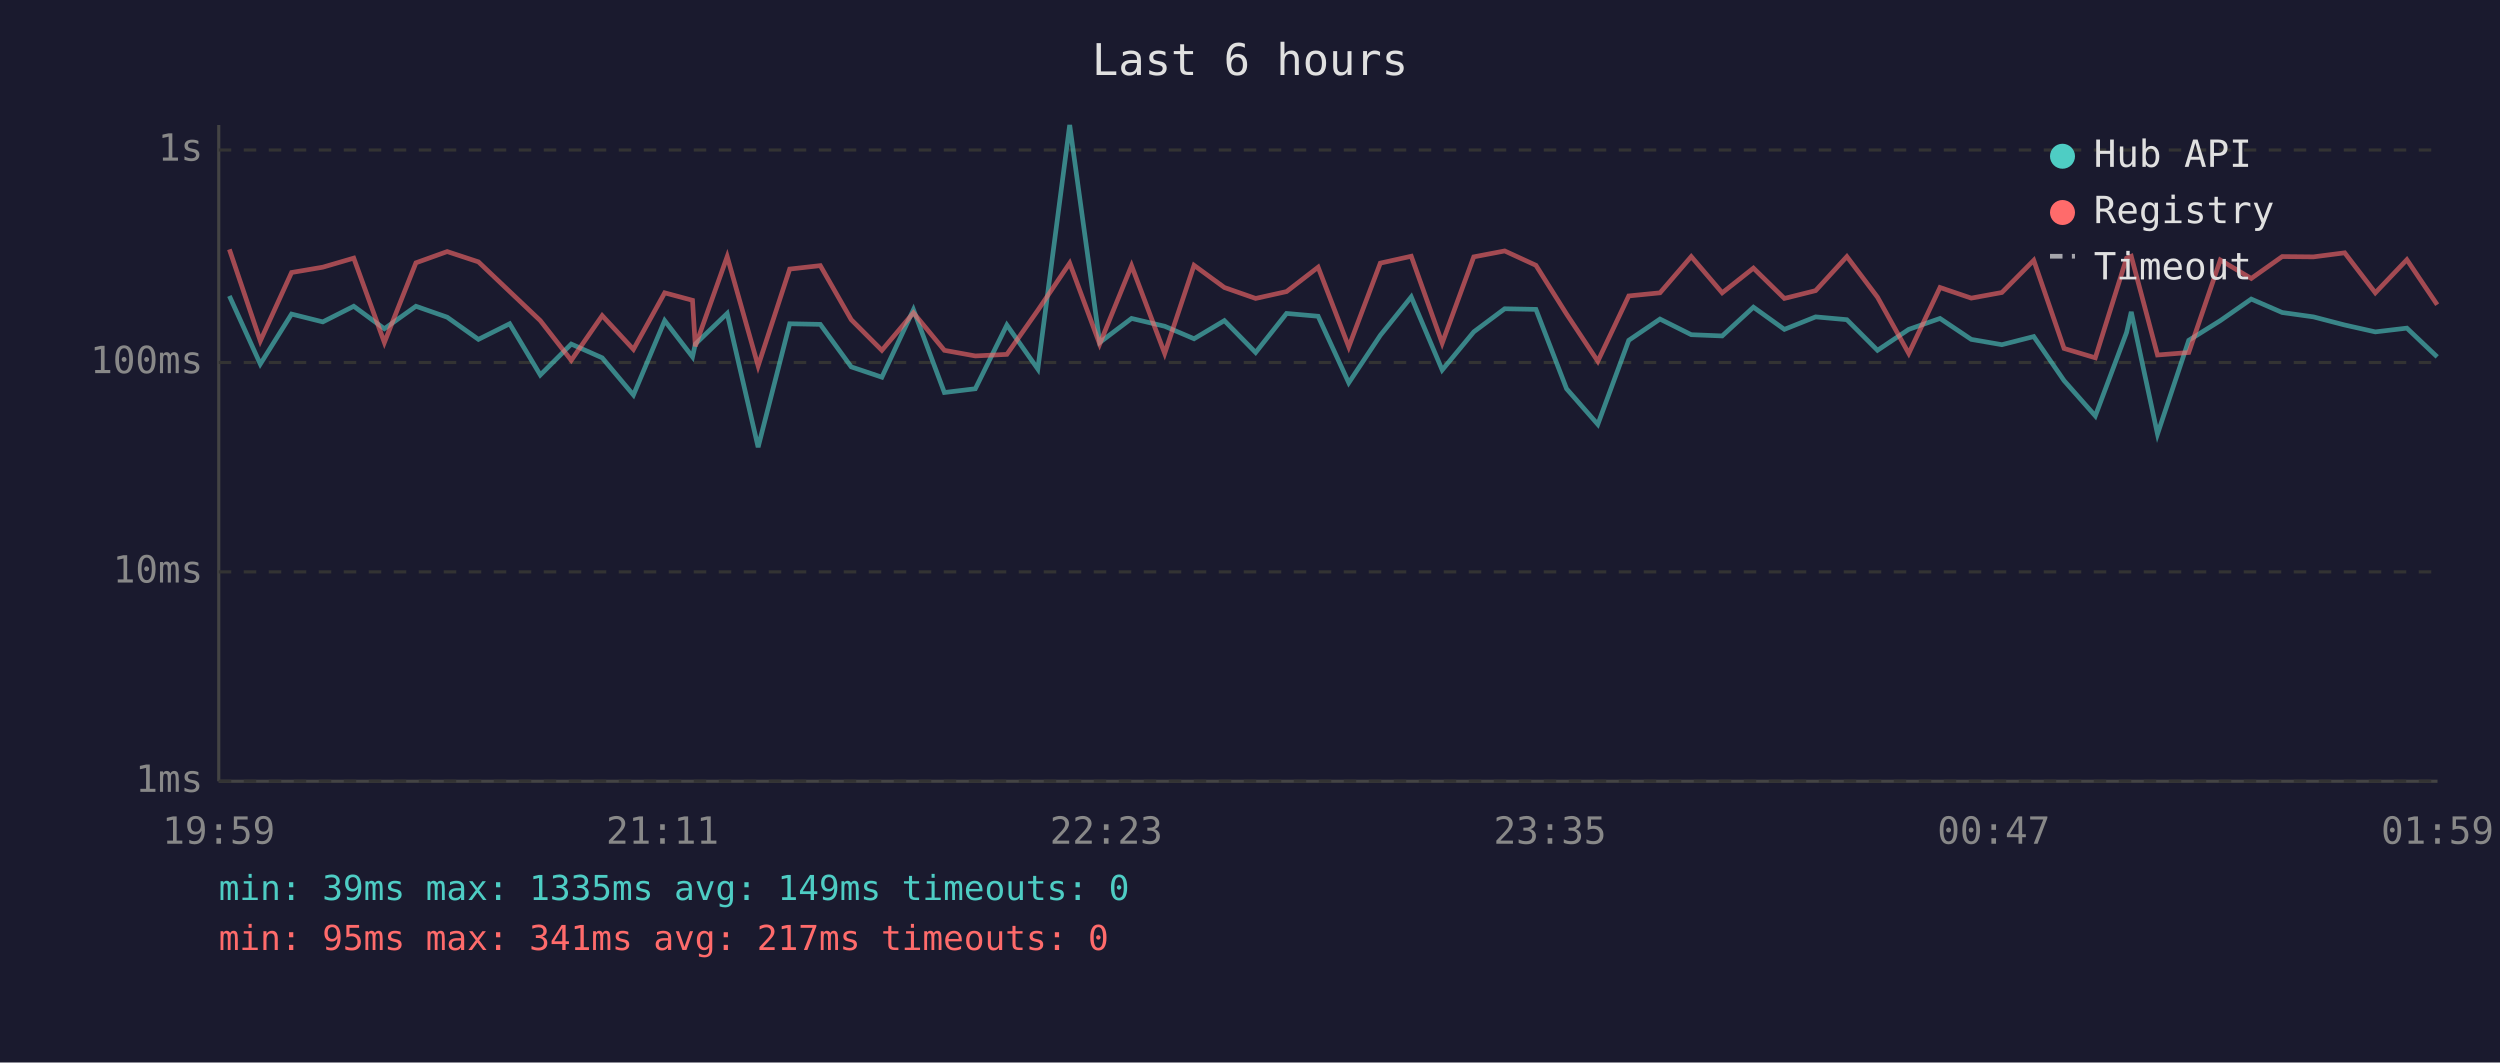
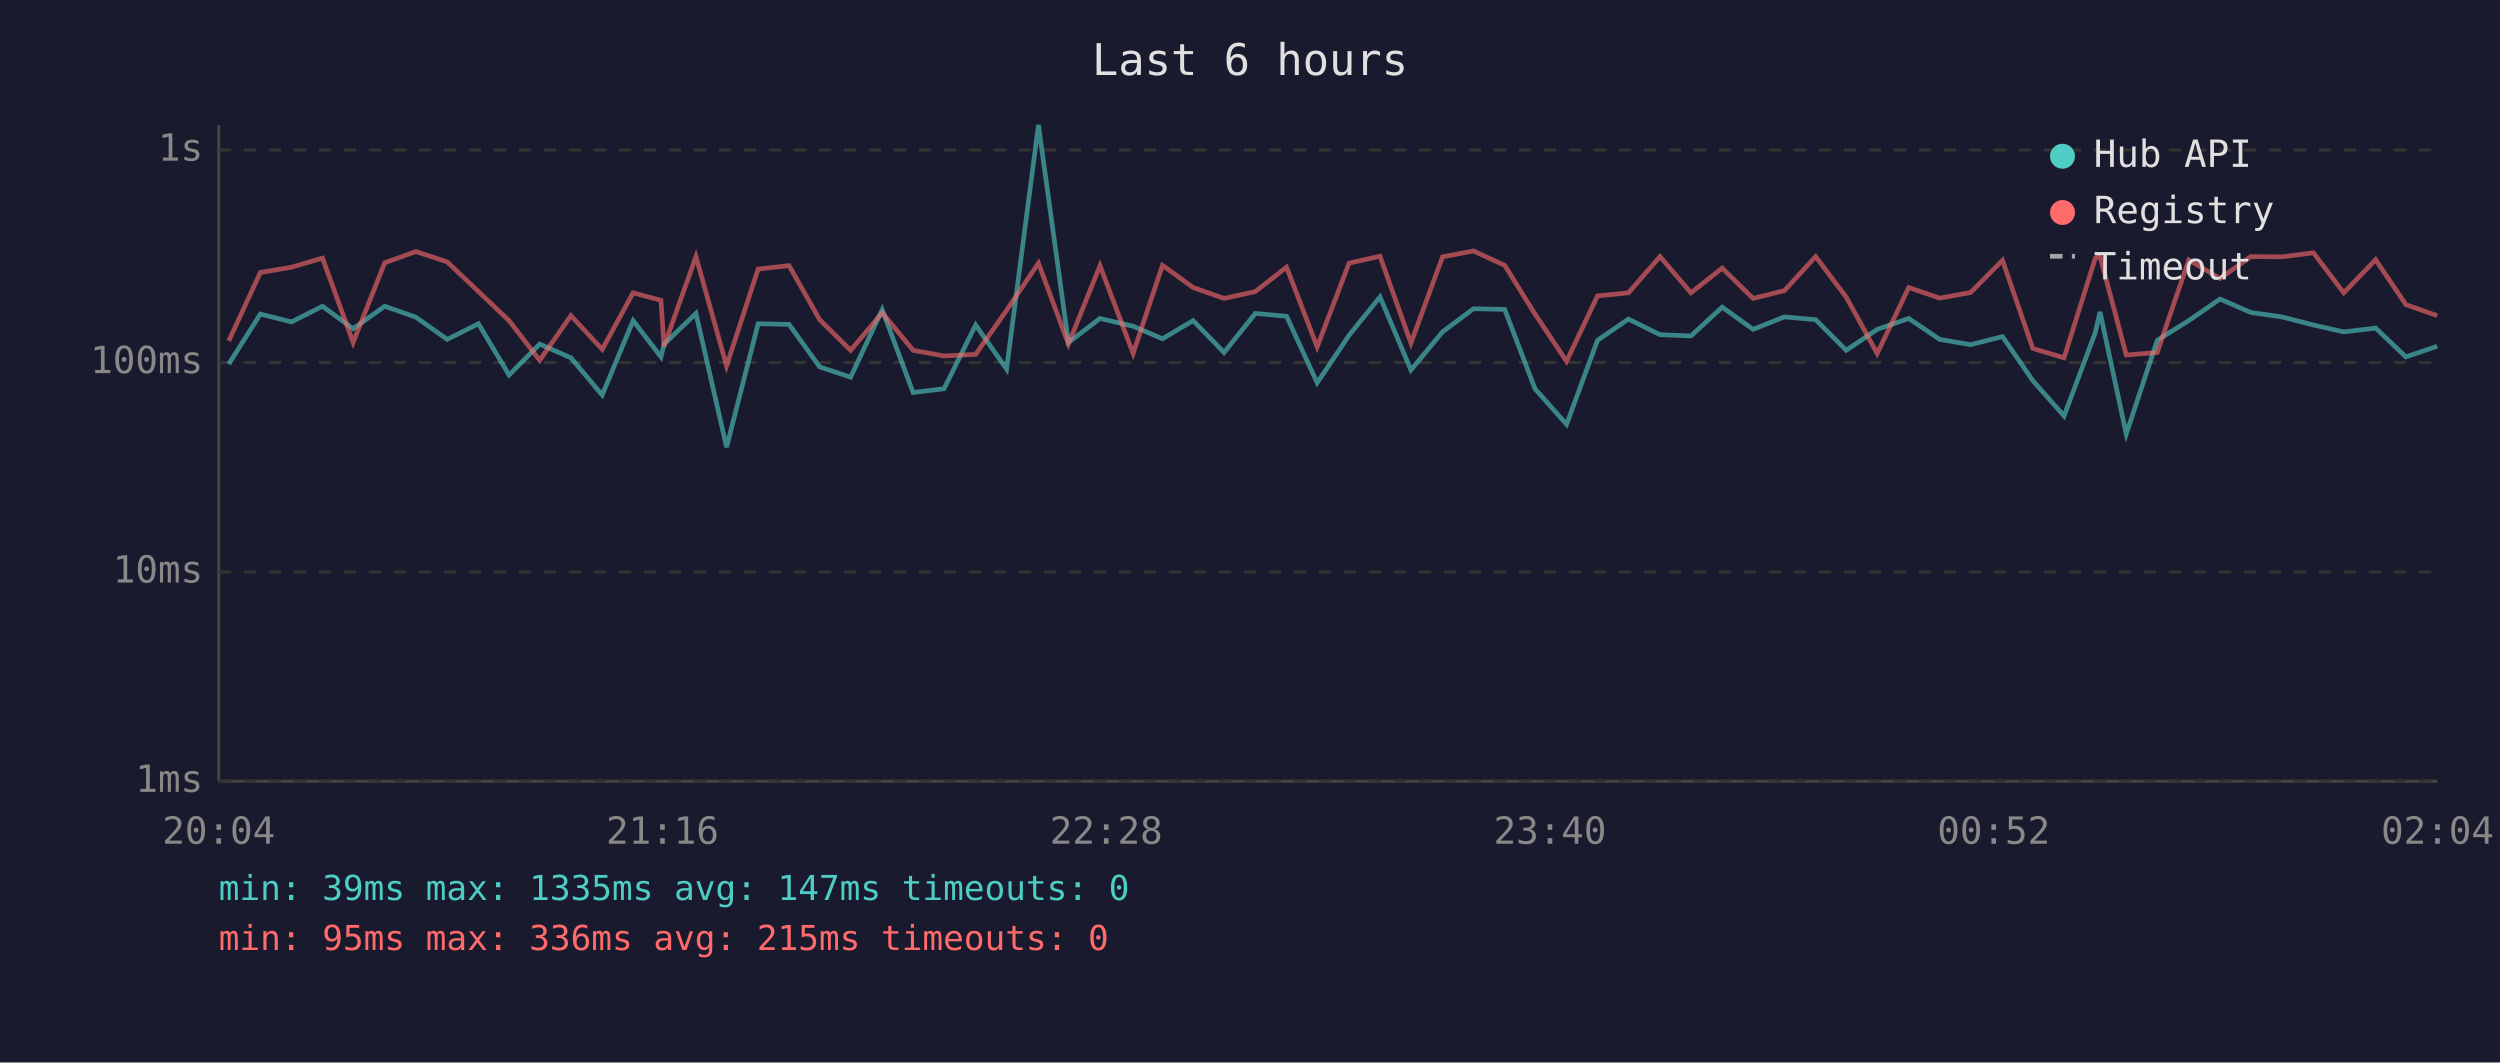
<svg xmlns="http://www.w3.org/2000/svg" viewBox="0 0 800 340" font-family="monospace" font-size="12">
  <rect width="800" height="340" fill="#1a1a2e" />
  <text x="400" y="24" fill="#e0e0e0" font-size="14" text-anchor="middle">Last 6 hours</text>
  <line x1="70" y1="40" x2="70" y2="250" stroke="#444" stroke-width="1" />
  <line x1="70" y1="250" x2="780" y2="250" stroke="#444" stroke-width="1" />
  <line x1="70" y1="250" x2="780" y2="250" stroke="#333" stroke-width="1" stroke-dasharray="4" />
  <text x="65" y="250" fill="#888" text-anchor="end" dominant-baseline="middle">1ms</text>
  <line x1="70" y1="183" x2="780" y2="183" stroke="#333" stroke-width="1" stroke-dasharray="4" />
  <text x="65" y="183" fill="#888" text-anchor="end" dominant-baseline="middle">10ms</text>
  <line x1="70" y1="116" x2="780" y2="116" stroke="#333" stroke-width="1" stroke-dasharray="4" />
  <text x="65" y="116" fill="#888" text-anchor="end" dominant-baseline="middle">100ms</text>
  <line x1="70" y1="48" x2="780" y2="48" stroke="#333" stroke-width="1" stroke-dasharray="4" />
  <text x="65" y="48" fill="#888" text-anchor="end" dominant-baseline="middle">1s</text>
-   <text x="70" y="270" fill="#888" text-anchor="middle">19:59</text>
-   <text x="212" y="270" fill="#888" text-anchor="middle">21:11</text>
-   <text x="354" y="270" fill="#888" text-anchor="middle">22:23</text>
-   <text x="496" y="270" fill="#888" text-anchor="middle">23:35</text>
-   <text x="638" y="270" fill="#888" text-anchor="middle">00:47</text>
-   <text x="780" y="270" fill="#888" text-anchor="middle">01:59</text>
-   <polyline points="73.4,94.7 83.3,116.5 93.3,100.5 103.3,103.0 113.2,98.0 123.0,105.2 133.1,98.0 143.1,101.5 153.1,108.6 163.1,103.6 172.9,120.0 182.8,110.1 192.7,114.5 202.7,126.4 212.7,102.6 221.6,114.2 222.5,110.1 232.7,100.3 242.6,143.1 252.7,103.6 262.5,103.8 272.4,117.4 282.2,120.7 292.3,99.1 302.2,125.6 312.1,124.4 322.2,104.0 332.1,118.1 342.3,40.0 351.9,109.6 362.1,101.9 372.7,104.4 382.1,108.4 391.8,102.6 401.8,112.8 411.7,100.3 421.8,101.2 431.6,122.5 441.7,107.3 451.6,95.0 461.5,118.4 471.6,106.2 481.5,98.8 491.5,99.0 501.3,124.4 511.3,135.8 521.2,108.9 531.2,102.1 541.2,107.1 551.1,107.5 561.1,98.3 571.0,105.4 581.0,101.4 591.0,102.3 600.8,112.1 610.8,105.4 620.8,101.9 630.8,108.6 640.6,110.3 650.8,107.7 660.5,121.8 670.5,133.1 680.5,106.4 682.0,99.8 690.4,138.9 700.4,108.9 710.5,102.6 720.4,95.7 730.3,100.0 740.3,101.4 750.3,104.0 760.1,106.2 770.2,105.0 779.9,114.2" fill="none" stroke="#4ecdc4" stroke-width="1.5" opacity="0.6" />
-   <polyline points="73.4,79.8 83.3,109.1 93.3,87.2 103.3,85.5 113.2,82.6 123.0,109.6 133.1,84.1 143.1,80.5 153.1,83.8 163.1,93.3 172.9,102.6 182.8,115.3 192.7,101.0 202.7,111.8 212.7,93.7 221.6,96.1 222.5,110.8 232.7,82.1 242.6,117.1 252.7,86.1 262.5,85.0 272.4,102.3 282.2,112.1 292.3,100.1 302.2,112.1 312.1,113.9 322.2,113.4 332.1,99.3 342.3,84.2 351.9,110.1 362.1,85.0 372.7,113.1 382.1,84.9 391.8,92.0 401.8,95.5 411.7,93.3 421.8,85.5 431.6,111.0 441.7,84.2 451.6,82.0 461.5,109.8 471.6,82.2 481.5,80.3 491.5,84.9 501.3,100.5 511.3,115.6 521.2,94.7 531.2,93.7 541.2,82.1 551.1,93.7 561.1,85.8 571.0,95.5 581.0,93.0 591.0,82.1 600.8,95.1 610.8,113.1 620.8,92.0 630.8,95.4 640.6,93.6 650.8,83.3 660.5,111.5 670.5,114.5 680.5,82.6 682.0,82.0 690.4,113.6 700.4,112.8 710.5,83.2 720.4,89.1 730.3,82.1 740.3,82.2 750.3,80.9 760.1,93.7 770.2,83.1 779.9,97.5" fill="none" stroke="#ff6b6b" stroke-width="1.5" opacity="0.6" />
+   <text x="70" y="270" fill="#888" text-anchor="middle">20:04</text>
+   <text x="212" y="270" fill="#888" text-anchor="middle">21:16</text>
+   <text x="354" y="270" fill="#888" text-anchor="middle">22:28</text>
+   <text x="496" y="270" fill="#888" text-anchor="middle">23:40</text>
+   <text x="638" y="270" fill="#888" text-anchor="middle">00:52</text>
+   <text x="780" y="270" fill="#888" text-anchor="middle">02:04</text>
+   <polyline points="73.2,116.5 83.3,100.5 93.3,103.0 103.2,98.0 113.0,105.2 123.1,98.0 133.1,101.5 143.1,108.6 153.1,103.6 162.9,120.0 172.7,110.1 182.7,114.5 192.7,126.4 202.6,102.6 211.5,114.2 212.5,110.1 222.7,100.3 232.5,143.1 242.6,103.6 252.5,103.8 262.3,117.4 272.2,120.7 282.3,99.1 292.2,125.6 302.1,124.4 312.2,104.0 322.1,118.1 332.3,40.0 341.9,109.6 352.0,101.9 362.6,104.4 372.0,108.4 381.8,102.6 391.7,112.8 401.7,100.3 411.7,101.2 421.5,122.5 431.7,107.3 441.6,95.0 451.5,118.4 461.6,106.2 471.5,98.8 481.5,99.0 491.2,124.4 501.3,135.8 511.2,108.9 521.1,102.1 531.2,107.1 541.1,107.5 551.1,98.3 561.0,105.4 571.0,101.4 581.0,102.3 590.8,112.1 600.7,105.4 610.8,101.9 620.7,108.6 630.6,110.3 640.8,107.7 650.5,121.8 660.5,133.1 670.5,106.4 672.0,99.8 680.4,138.9 690.3,108.9 700.4,102.6 710.4,95.7 720.3,100.0 730.2,101.4 740.3,104.0 750.0,106.2 760.2,105.0 769.9,114.2 779.9,110.8" fill="none" stroke="#4ecdc4" stroke-width="1.5" opacity="0.6" />
+   <polyline points="73.2,109.1 83.3,87.2 93.3,85.5 103.2,82.6 113.0,109.6 123.1,84.1 133.1,80.5 143.1,83.8 153.1,93.3 162.9,102.6 172.7,115.3 182.7,101.0 192.7,111.8 202.6,93.7 211.5,96.1 212.5,110.8 222.7,82.1 232.5,117.1 242.6,86.1 252.5,85.0 262.3,102.3 272.2,112.1 282.3,100.1 292.2,112.1 302.1,113.9 312.2,113.4 322.1,99.3 332.3,84.2 341.9,110.1 352.0,85.0 362.6,113.1 372.0,84.9 381.8,92.0 391.7,95.5 401.7,93.3 411.7,85.5 421.5,111.0 431.7,84.2 441.6,82.0 451.5,109.8 461.6,82.2 471.5,80.3 481.5,84.9 491.2,100.5 501.3,115.6 511.2,94.7 521.1,93.7 531.2,82.1 541.1,93.7 551.1,85.8 561.0,95.5 571.0,93.0 581.0,82.1 590.8,95.1 600.7,113.1 610.8,92.0 620.7,95.4 630.6,93.6 640.8,83.3 650.5,111.5 660.5,114.5 670.5,82.6 672.0,82.0 680.4,113.6 690.3,112.8 700.4,83.2 710.4,89.1 720.3,82.1 730.2,82.2 740.3,80.9 750.0,93.7 760.2,83.1 769.9,97.5 779.9,101.0" fill="none" stroke="#ff6b6b" stroke-width="1.5" opacity="0.6" />
  <circle cx="660" cy="50" r="4" fill="#4ecdc4" />
  <text x="670" y="50" fill="#e0e0e0" dominant-baseline="middle">Hub API</text>
  <circle cx="660" cy="68" r="4" fill="#ff6b6b" />
  <text x="670" y="68" fill="#e0e0e0" dominant-baseline="middle">Registry</text>
  <line x1="656" y1="82" x2="664" y2="82" stroke="#e0e0e0" stroke-width="1.5" stroke-dasharray="4,3" opacity="0.7" />
  <text x="670" y="86" fill="#e0e0e0" dominant-baseline="middle">Timeout</text>
-   <text x="70" y="288" fill="#4ecdc4" font-size="11">min: 39ms  max: 1335ms  avg: 149ms  timeouts: 0</text>
-   <text x="70" y="304" fill="#ff6b6b" font-size="11">min: 95ms  max: 341ms  avg: 217ms  timeouts: 0</text>
+   <text x="70" y="288" fill="#4ecdc4" font-size="11">min: 39ms  max: 1335ms  avg: 147ms  timeouts: 0</text>
+   <text x="70" y="304" fill="#ff6b6b" font-size="11">min: 95ms  max: 336ms  avg: 215ms  timeouts: 0</text>
</svg>
